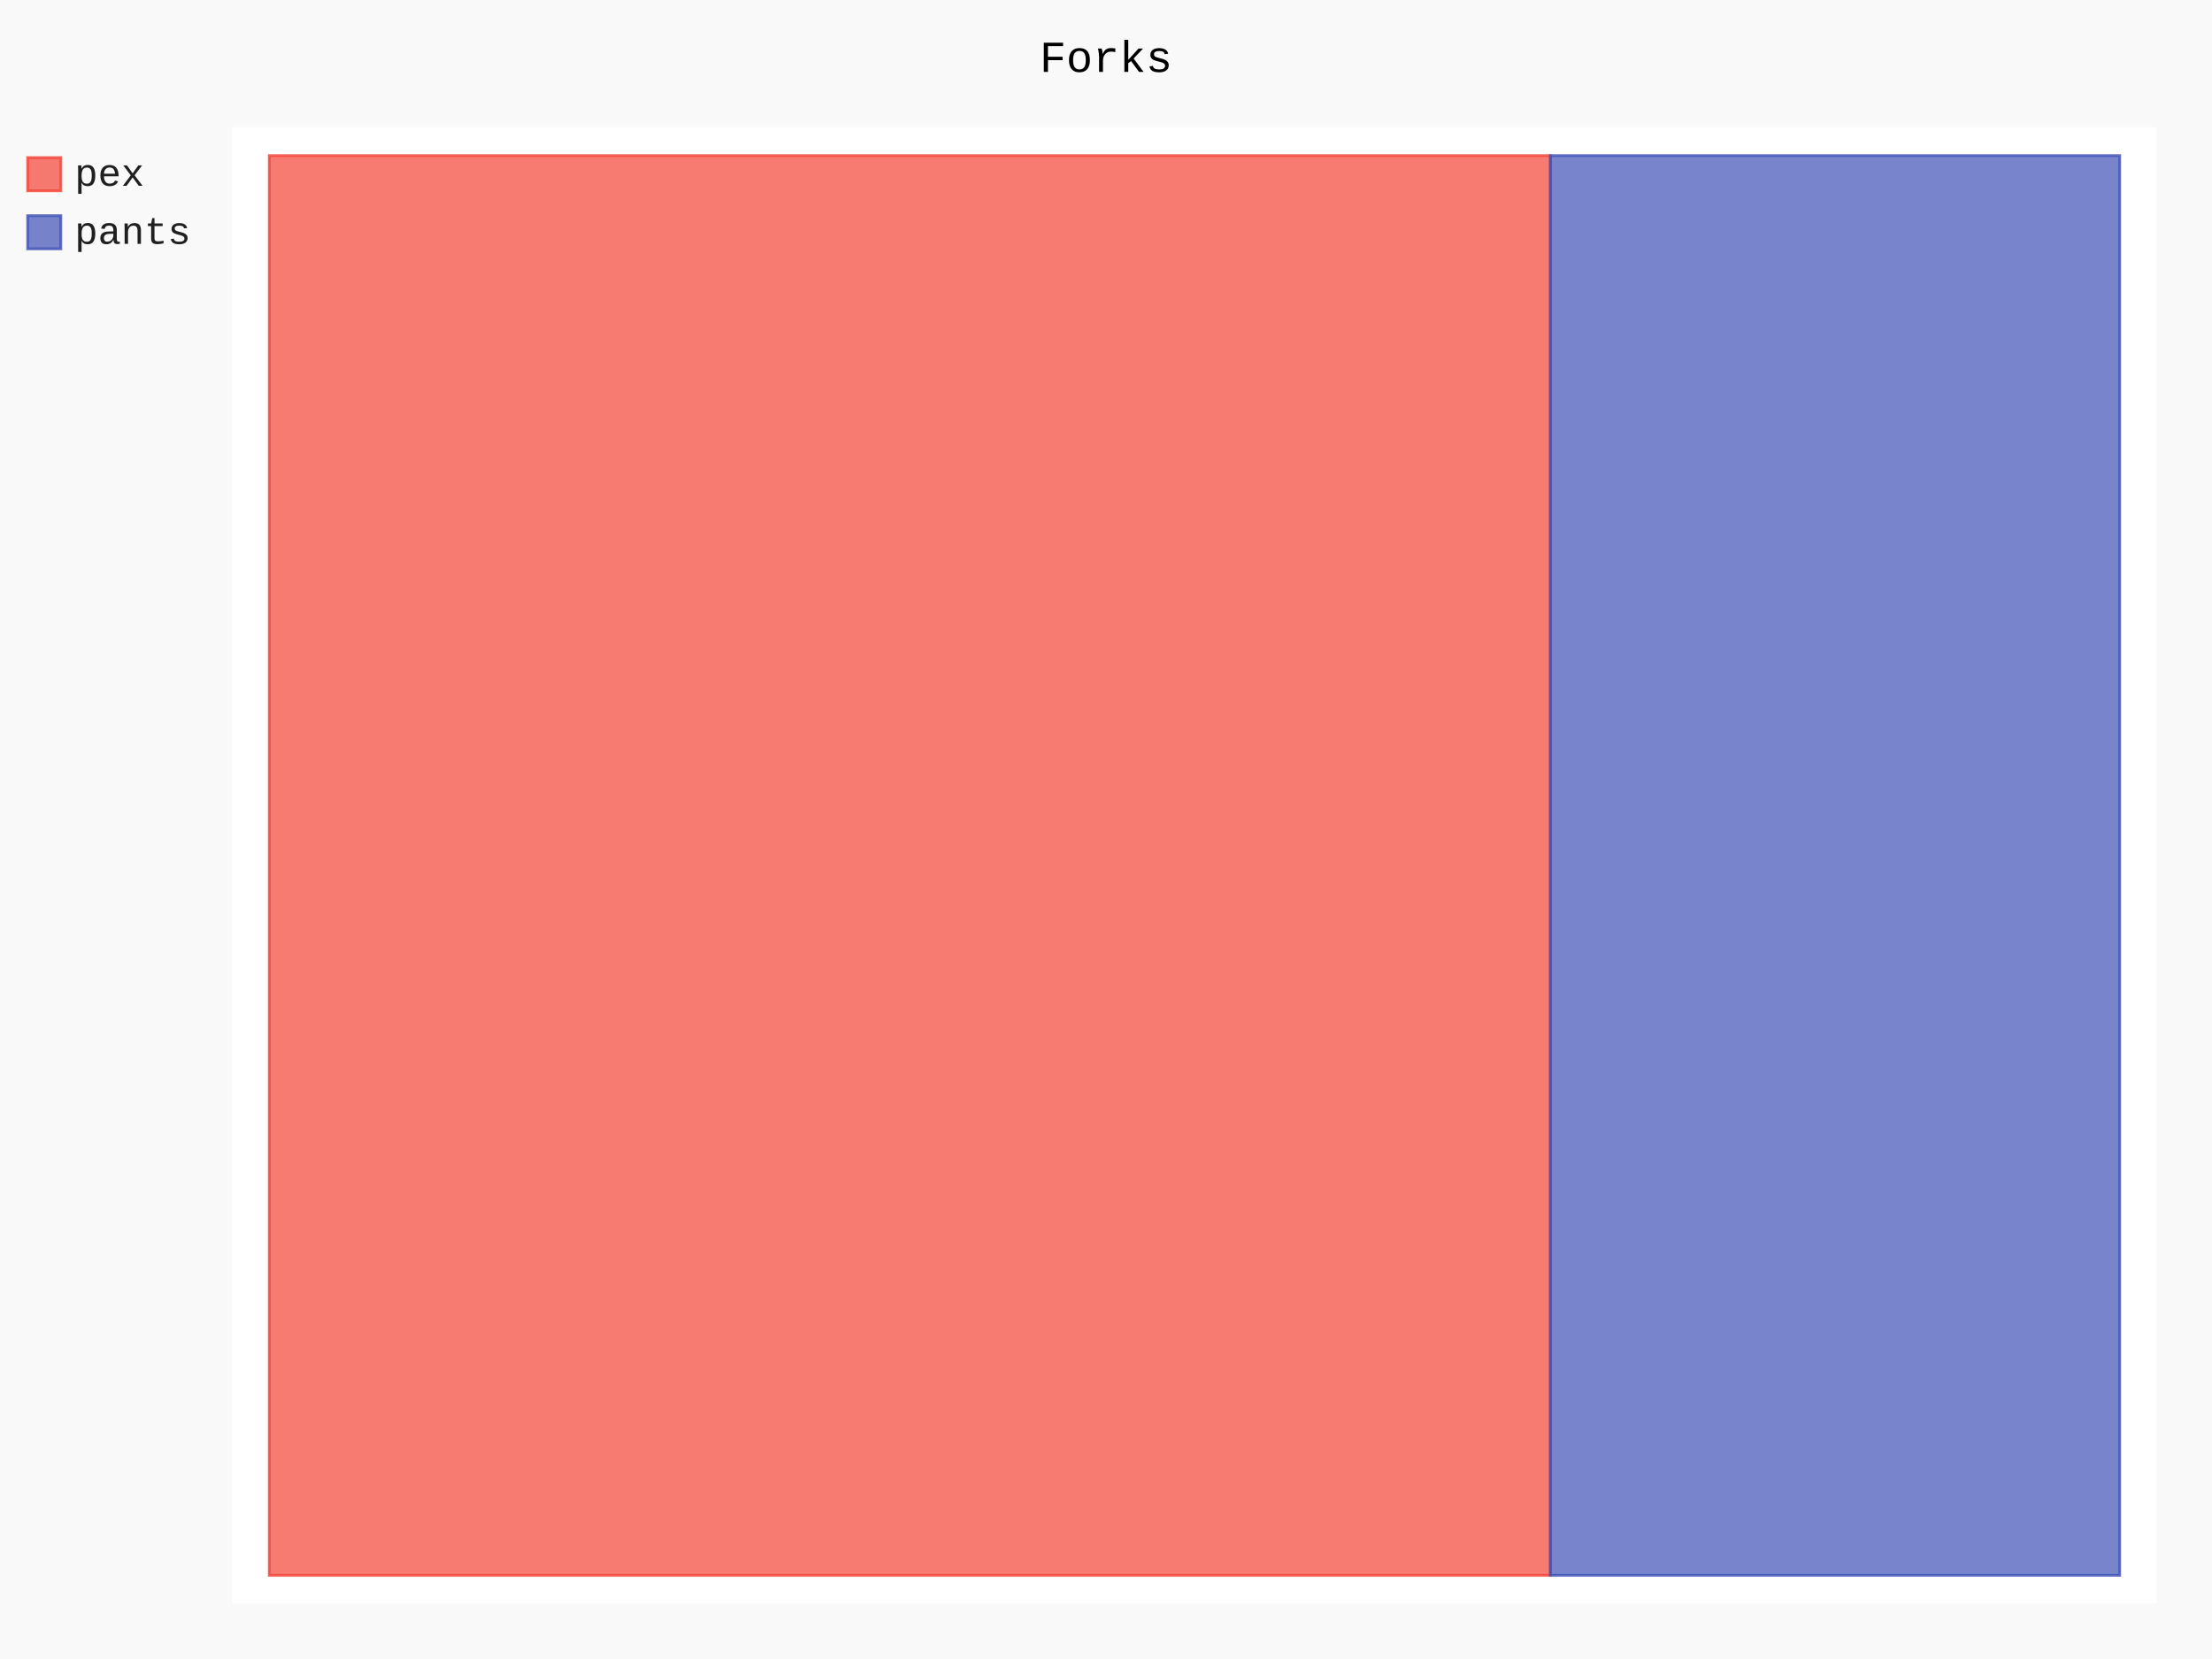
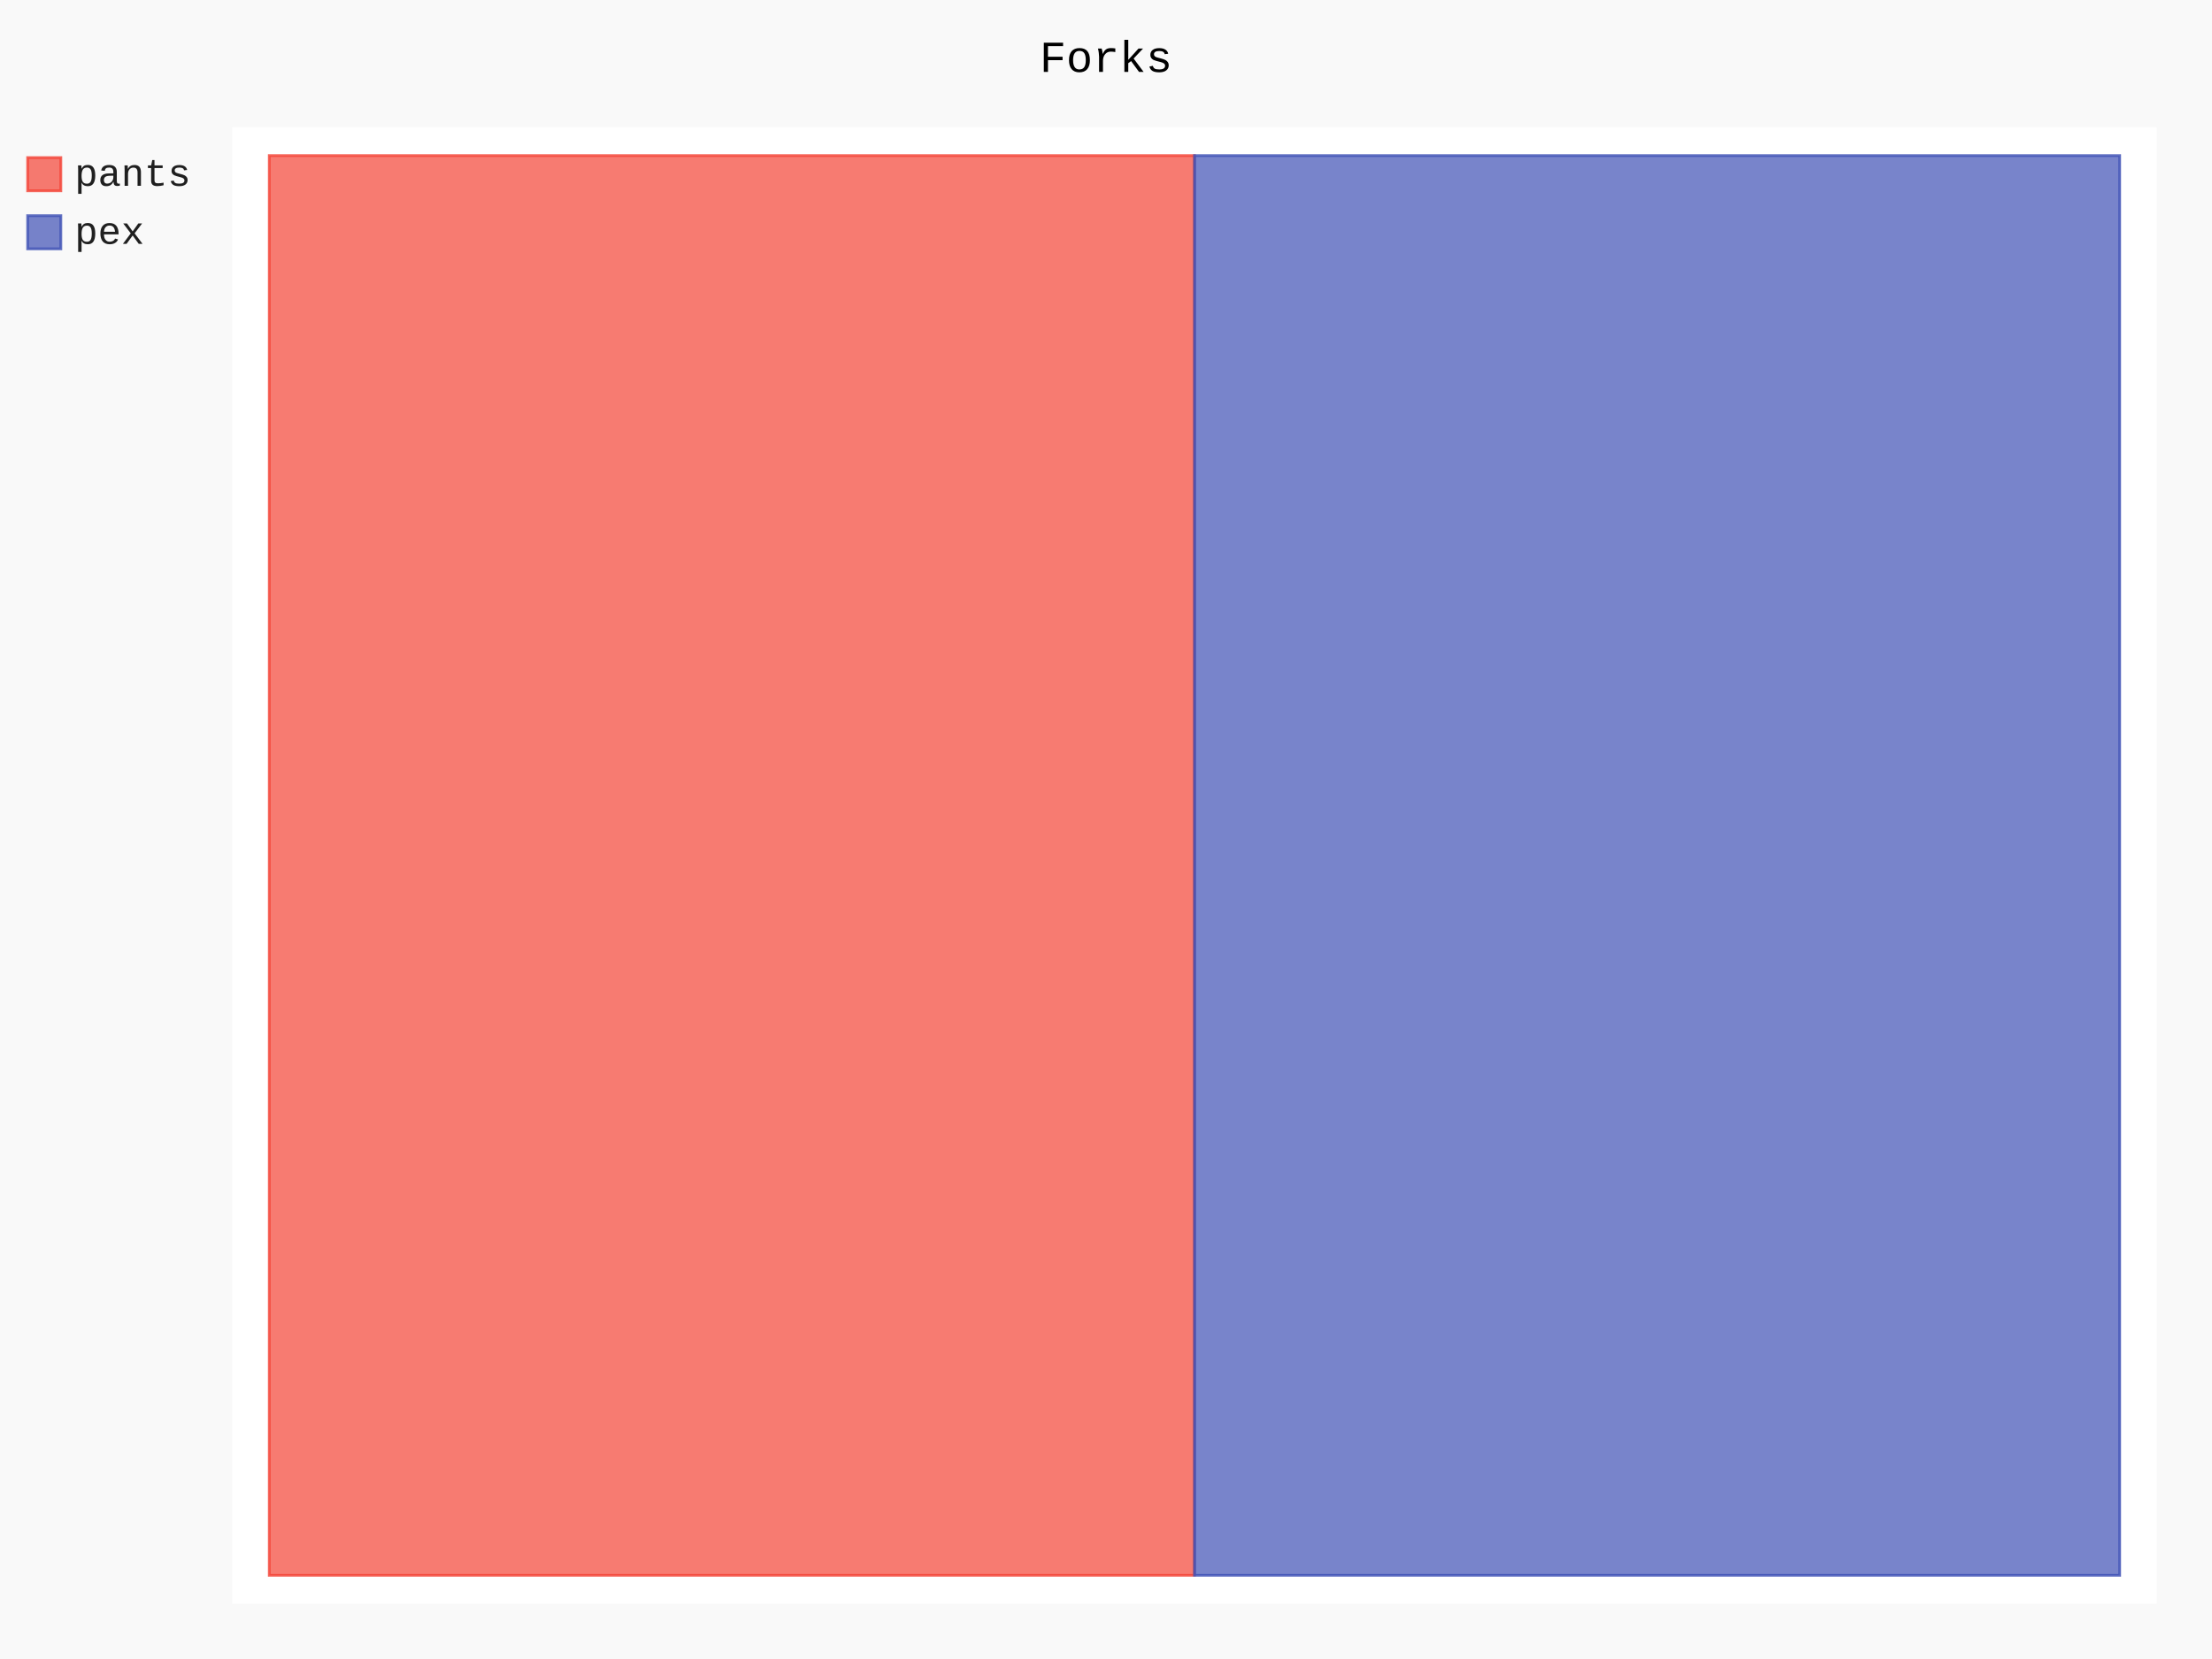
- <svg xmlns="http://www.w3.org/2000/svg" id="chart-54885471-cc04-4c43-93f7-d9dba54c46d6" class="pygal-chart" viewBox="0 0 800 600">
+ <svg xmlns="http://www.w3.org/2000/svg" id="chart-ee3bc6de-74c2-4a8a-bf0f-8fe2f30a6cd4" class="pygal-chart" viewBox="0 0 800 600">
  <defs>
-     <style type="text/css">#chart-54885471-cc04-4c43-93f7-d9dba54c46d6{-webkit-user-select:none;-webkit-font-smoothing:antialiased;font-family:Consolas,"Liberation Mono",Menlo,Courier,monospace}#chart-54885471-cc04-4c43-93f7-d9dba54c46d6 .title{font-family:Consolas,"Liberation Mono",Menlo,Courier,monospace;font-size:16px}#chart-54885471-cc04-4c43-93f7-d9dba54c46d6 .legends .legend text{font-family:Consolas,"Liberation Mono",Menlo,Courier,monospace;font-size:14px}#chart-54885471-cc04-4c43-93f7-d9dba54c46d6 .axis text{font-family:Consolas,"Liberation Mono",Menlo,Courier,monospace;font-size:10px}#chart-54885471-cc04-4c43-93f7-d9dba54c46d6 .axis text.major{font-family:Consolas,"Liberation Mono",Menlo,Courier,monospace;font-size:10px}#chart-54885471-cc04-4c43-93f7-d9dba54c46d6 .text-overlay text.value{font-family:Consolas,"Liberation Mono",Menlo,Courier,monospace;font-size:16px}#chart-54885471-cc04-4c43-93f7-d9dba54c46d6 .text-overlay text.label{font-family:Consolas,"Liberation Mono",Menlo,Courier,monospace;font-size:10px}#chart-54885471-cc04-4c43-93f7-d9dba54c46d6 .tooltip{font-family:Consolas,"Liberation Mono",Menlo,Courier,monospace;font-size:14px}#chart-54885471-cc04-4c43-93f7-d9dba54c46d6 text.no_data{font-family:Consolas,"Liberation Mono",Menlo,Courier,monospace;font-size:64px}
- #chart-54885471-cc04-4c43-93f7-d9dba54c46d6{background-color:rgba(249,249,249,1)}#chart-54885471-cc04-4c43-93f7-d9dba54c46d6 path,#chart-54885471-cc04-4c43-93f7-d9dba54c46d6 line,#chart-54885471-cc04-4c43-93f7-d9dba54c46d6 rect,#chart-54885471-cc04-4c43-93f7-d9dba54c46d6 circle{-webkit-transition:150ms;-moz-transition:150ms;transition:150ms}#chart-54885471-cc04-4c43-93f7-d9dba54c46d6 .graph &gt; .background{fill:rgba(249,249,249,1)}#chart-54885471-cc04-4c43-93f7-d9dba54c46d6 .plot &gt; .background{fill:rgba(255,255,255,1)}#chart-54885471-cc04-4c43-93f7-d9dba54c46d6 .graph{fill:rgba(0,0,0,.87)}#chart-54885471-cc04-4c43-93f7-d9dba54c46d6 text.no_data{fill:rgba(0,0,0,1)}#chart-54885471-cc04-4c43-93f7-d9dba54c46d6 .title{fill:rgba(0,0,0,1)}#chart-54885471-cc04-4c43-93f7-d9dba54c46d6 .legends .legend text{fill:rgba(0,0,0,.87)}#chart-54885471-cc04-4c43-93f7-d9dba54c46d6 .legends .legend:hover text{fill:rgba(0,0,0,1)}#chart-54885471-cc04-4c43-93f7-d9dba54c46d6 .axis .line{stroke:rgba(0,0,0,1)}#chart-54885471-cc04-4c43-93f7-d9dba54c46d6 .axis .guide.line{stroke:rgba(0,0,0,.54)}#chart-54885471-cc04-4c43-93f7-d9dba54c46d6 .axis .major.line{stroke:rgba(0,0,0,.87)}#chart-54885471-cc04-4c43-93f7-d9dba54c46d6 .axis text.major{fill:rgba(0,0,0,1)}#chart-54885471-cc04-4c43-93f7-d9dba54c46d6 .axis.y .guides:hover .guide.line,#chart-54885471-cc04-4c43-93f7-d9dba54c46d6 .line-graph .axis.x .guides:hover .guide.line,#chart-54885471-cc04-4c43-93f7-d9dba54c46d6 .stackedline-graph .axis.x .guides:hover .guide.line,#chart-54885471-cc04-4c43-93f7-d9dba54c46d6 .xy-graph .axis.x .guides:hover .guide.line{stroke:rgba(0,0,0,1)}#chart-54885471-cc04-4c43-93f7-d9dba54c46d6 .axis .guides:hover text{fill:rgba(0,0,0,1)}#chart-54885471-cc04-4c43-93f7-d9dba54c46d6 .reactive{fill-opacity:.7;stroke-opacity:.8}#chart-54885471-cc04-4c43-93f7-d9dba54c46d6 .ci{stroke:rgba(0,0,0,.87)}#chart-54885471-cc04-4c43-93f7-d9dba54c46d6 .reactive.active,#chart-54885471-cc04-4c43-93f7-d9dba54c46d6 .active .reactive{fill-opacity:.8;stroke-opacity:.9;stroke-width:4}#chart-54885471-cc04-4c43-93f7-d9dba54c46d6 .ci .reactive.active{stroke-width:1.5}#chart-54885471-cc04-4c43-93f7-d9dba54c46d6 .series text{fill:rgba(0,0,0,1)}#chart-54885471-cc04-4c43-93f7-d9dba54c46d6 .tooltip rect{fill:rgba(255,255,255,1);stroke:rgba(0,0,0,1);-webkit-transition:opacity 150ms;-moz-transition:opacity 150ms;transition:opacity 150ms}#chart-54885471-cc04-4c43-93f7-d9dba54c46d6 .tooltip .label{fill:rgba(0,0,0,.87)}#chart-54885471-cc04-4c43-93f7-d9dba54c46d6 .tooltip .label{fill:rgba(0,0,0,.87)}#chart-54885471-cc04-4c43-93f7-d9dba54c46d6 .tooltip .legend{font-size:.8em;fill:rgba(0,0,0,.54)}#chart-54885471-cc04-4c43-93f7-d9dba54c46d6 .tooltip .x_label{font-size:.6em;fill:rgba(0,0,0,1)}#chart-54885471-cc04-4c43-93f7-d9dba54c46d6 .tooltip .xlink{font-size:.5em;text-decoration:underline}#chart-54885471-cc04-4c43-93f7-d9dba54c46d6 .tooltip .value{font-size:1.5em}#chart-54885471-cc04-4c43-93f7-d9dba54c46d6 .bound{font-size:.5em}#chart-54885471-cc04-4c43-93f7-d9dba54c46d6 .max-value{font-size:.75em;fill:rgba(0,0,0,.54)}#chart-54885471-cc04-4c43-93f7-d9dba54c46d6 .map-element{fill:rgba(255,255,255,1);stroke:rgba(0,0,0,.54) !important}#chart-54885471-cc04-4c43-93f7-d9dba54c46d6 .map-element .reactive{fill-opacity:inherit;stroke-opacity:inherit}#chart-54885471-cc04-4c43-93f7-d9dba54c46d6 .color-0,#chart-54885471-cc04-4c43-93f7-d9dba54c46d6 .color-0 a:visited{stroke:#F44336;fill:#F44336}#chart-54885471-cc04-4c43-93f7-d9dba54c46d6 .color-1,#chart-54885471-cc04-4c43-93f7-d9dba54c46d6 .color-1 a:visited{stroke:#3F51B5;fill:#3F51B5}#chart-54885471-cc04-4c43-93f7-d9dba54c46d6 .text-overlay .color-0 text{fill:black}#chart-54885471-cc04-4c43-93f7-d9dba54c46d6 .text-overlay .color-1 text{fill:black}
- #chart-54885471-cc04-4c43-93f7-d9dba54c46d6 text.no_data{text-anchor:middle}#chart-54885471-cc04-4c43-93f7-d9dba54c46d6 .guide.line{fill:none}#chart-54885471-cc04-4c43-93f7-d9dba54c46d6 .centered{text-anchor:middle}#chart-54885471-cc04-4c43-93f7-d9dba54c46d6 .title{text-anchor:middle}#chart-54885471-cc04-4c43-93f7-d9dba54c46d6 .legends .legend text{fill-opacity:1}#chart-54885471-cc04-4c43-93f7-d9dba54c46d6 .axis.x text{text-anchor:middle}#chart-54885471-cc04-4c43-93f7-d9dba54c46d6 .axis.x:not(.web) text[transform]{text-anchor:start}#chart-54885471-cc04-4c43-93f7-d9dba54c46d6 .axis.x:not(.web) text[transform].backwards{text-anchor:end}#chart-54885471-cc04-4c43-93f7-d9dba54c46d6 .axis.y text{text-anchor:end}#chart-54885471-cc04-4c43-93f7-d9dba54c46d6 .axis.y text[transform].backwards{text-anchor:start}#chart-54885471-cc04-4c43-93f7-d9dba54c46d6 .axis.y2 text{text-anchor:start}#chart-54885471-cc04-4c43-93f7-d9dba54c46d6 .axis.y2 text[transform].backwards{text-anchor:end}#chart-54885471-cc04-4c43-93f7-d9dba54c46d6 .axis .guide.line{stroke-dasharray:4,4}#chart-54885471-cc04-4c43-93f7-d9dba54c46d6 .axis .major.guide.line{stroke-dasharray:6,6}#chart-54885471-cc04-4c43-93f7-d9dba54c46d6 .horizontal .axis.y .guide.line,#chart-54885471-cc04-4c43-93f7-d9dba54c46d6 .horizontal .axis.y2 .guide.line,#chart-54885471-cc04-4c43-93f7-d9dba54c46d6 .vertical .axis.x .guide.line{opacity:0}#chart-54885471-cc04-4c43-93f7-d9dba54c46d6 .horizontal .axis.always_show .guide.line,#chart-54885471-cc04-4c43-93f7-d9dba54c46d6 .vertical .axis.always_show .guide.line{opacity:1 !important}#chart-54885471-cc04-4c43-93f7-d9dba54c46d6 .axis.y .guides:hover .guide.line,#chart-54885471-cc04-4c43-93f7-d9dba54c46d6 .axis.y2 .guides:hover .guide.line,#chart-54885471-cc04-4c43-93f7-d9dba54c46d6 .axis.x .guides:hover .guide.line{opacity:1}#chart-54885471-cc04-4c43-93f7-d9dba54c46d6 .axis .guides:hover text{opacity:1}#chart-54885471-cc04-4c43-93f7-d9dba54c46d6 .nofill{fill:none}#chart-54885471-cc04-4c43-93f7-d9dba54c46d6 .subtle-fill{fill-opacity:.2}#chart-54885471-cc04-4c43-93f7-d9dba54c46d6 .dot{stroke-width:1px;fill-opacity:1}#chart-54885471-cc04-4c43-93f7-d9dba54c46d6 .dot.active{stroke-width:5px}#chart-54885471-cc04-4c43-93f7-d9dba54c46d6 .dot.negative{fill:transparent}#chart-54885471-cc04-4c43-93f7-d9dba54c46d6 text,#chart-54885471-cc04-4c43-93f7-d9dba54c46d6 tspan{stroke:none !important}#chart-54885471-cc04-4c43-93f7-d9dba54c46d6 .series text.active{opacity:1}#chart-54885471-cc04-4c43-93f7-d9dba54c46d6 .tooltip rect{fill-opacity:.95;stroke-width:.5}#chart-54885471-cc04-4c43-93f7-d9dba54c46d6 .tooltip text{fill-opacity:1}#chart-54885471-cc04-4c43-93f7-d9dba54c46d6 .showable{visibility:hidden}#chart-54885471-cc04-4c43-93f7-d9dba54c46d6 .showable.shown{visibility:visible}#chart-54885471-cc04-4c43-93f7-d9dba54c46d6 .gauge-background{fill:rgba(229,229,229,1);stroke:none}#chart-54885471-cc04-4c43-93f7-d9dba54c46d6 .bg-lines{stroke:rgba(249,249,249,1);stroke-width:2px}</style>
+     <style type="text/css">#chart-ee3bc6de-74c2-4a8a-bf0f-8fe2f30a6cd4{-webkit-user-select:none;-webkit-font-smoothing:antialiased;font-family:Consolas,"Liberation Mono",Menlo,Courier,monospace}#chart-ee3bc6de-74c2-4a8a-bf0f-8fe2f30a6cd4 .title{font-family:Consolas,"Liberation Mono",Menlo,Courier,monospace;font-size:16px}#chart-ee3bc6de-74c2-4a8a-bf0f-8fe2f30a6cd4 .legends .legend text{font-family:Consolas,"Liberation Mono",Menlo,Courier,monospace;font-size:14px}#chart-ee3bc6de-74c2-4a8a-bf0f-8fe2f30a6cd4 .axis text{font-family:Consolas,"Liberation Mono",Menlo,Courier,monospace;font-size:10px}#chart-ee3bc6de-74c2-4a8a-bf0f-8fe2f30a6cd4 .axis text.major{font-family:Consolas,"Liberation Mono",Menlo,Courier,monospace;font-size:10px}#chart-ee3bc6de-74c2-4a8a-bf0f-8fe2f30a6cd4 .text-overlay text.value{font-family:Consolas,"Liberation Mono",Menlo,Courier,monospace;font-size:16px}#chart-ee3bc6de-74c2-4a8a-bf0f-8fe2f30a6cd4 .text-overlay text.label{font-family:Consolas,"Liberation Mono",Menlo,Courier,monospace;font-size:10px}#chart-ee3bc6de-74c2-4a8a-bf0f-8fe2f30a6cd4 .tooltip{font-family:Consolas,"Liberation Mono",Menlo,Courier,monospace;font-size:14px}#chart-ee3bc6de-74c2-4a8a-bf0f-8fe2f30a6cd4 text.no_data{font-family:Consolas,"Liberation Mono",Menlo,Courier,monospace;font-size:64px}
+ #chart-ee3bc6de-74c2-4a8a-bf0f-8fe2f30a6cd4{background-color:rgba(249,249,249,1)}#chart-ee3bc6de-74c2-4a8a-bf0f-8fe2f30a6cd4 path,#chart-ee3bc6de-74c2-4a8a-bf0f-8fe2f30a6cd4 line,#chart-ee3bc6de-74c2-4a8a-bf0f-8fe2f30a6cd4 rect,#chart-ee3bc6de-74c2-4a8a-bf0f-8fe2f30a6cd4 circle{-webkit-transition:150ms;-moz-transition:150ms;transition:150ms}#chart-ee3bc6de-74c2-4a8a-bf0f-8fe2f30a6cd4 .graph &gt; .background{fill:rgba(249,249,249,1)}#chart-ee3bc6de-74c2-4a8a-bf0f-8fe2f30a6cd4 .plot &gt; .background{fill:rgba(255,255,255,1)}#chart-ee3bc6de-74c2-4a8a-bf0f-8fe2f30a6cd4 .graph{fill:rgba(0,0,0,.87)}#chart-ee3bc6de-74c2-4a8a-bf0f-8fe2f30a6cd4 text.no_data{fill:rgba(0,0,0,1)}#chart-ee3bc6de-74c2-4a8a-bf0f-8fe2f30a6cd4 .title{fill:rgba(0,0,0,1)}#chart-ee3bc6de-74c2-4a8a-bf0f-8fe2f30a6cd4 .legends .legend text{fill:rgba(0,0,0,.87)}#chart-ee3bc6de-74c2-4a8a-bf0f-8fe2f30a6cd4 .legends .legend:hover text{fill:rgba(0,0,0,1)}#chart-ee3bc6de-74c2-4a8a-bf0f-8fe2f30a6cd4 .axis .line{stroke:rgba(0,0,0,1)}#chart-ee3bc6de-74c2-4a8a-bf0f-8fe2f30a6cd4 .axis .guide.line{stroke:rgba(0,0,0,.54)}#chart-ee3bc6de-74c2-4a8a-bf0f-8fe2f30a6cd4 .axis .major.line{stroke:rgba(0,0,0,.87)}#chart-ee3bc6de-74c2-4a8a-bf0f-8fe2f30a6cd4 .axis text.major{fill:rgba(0,0,0,1)}#chart-ee3bc6de-74c2-4a8a-bf0f-8fe2f30a6cd4 .axis.y .guides:hover .guide.line,#chart-ee3bc6de-74c2-4a8a-bf0f-8fe2f30a6cd4 .line-graph .axis.x .guides:hover .guide.line,#chart-ee3bc6de-74c2-4a8a-bf0f-8fe2f30a6cd4 .stackedline-graph .axis.x .guides:hover .guide.line,#chart-ee3bc6de-74c2-4a8a-bf0f-8fe2f30a6cd4 .xy-graph .axis.x .guides:hover .guide.line{stroke:rgba(0,0,0,1)}#chart-ee3bc6de-74c2-4a8a-bf0f-8fe2f30a6cd4 .axis .guides:hover text{fill:rgba(0,0,0,1)}#chart-ee3bc6de-74c2-4a8a-bf0f-8fe2f30a6cd4 .reactive{fill-opacity:.7;stroke-opacity:.8}#chart-ee3bc6de-74c2-4a8a-bf0f-8fe2f30a6cd4 .ci{stroke:rgba(0,0,0,.87)}#chart-ee3bc6de-74c2-4a8a-bf0f-8fe2f30a6cd4 .reactive.active,#chart-ee3bc6de-74c2-4a8a-bf0f-8fe2f30a6cd4 .active .reactive{fill-opacity:.8;stroke-opacity:.9;stroke-width:4}#chart-ee3bc6de-74c2-4a8a-bf0f-8fe2f30a6cd4 .ci .reactive.active{stroke-width:1.5}#chart-ee3bc6de-74c2-4a8a-bf0f-8fe2f30a6cd4 .series text{fill:rgba(0,0,0,1)}#chart-ee3bc6de-74c2-4a8a-bf0f-8fe2f30a6cd4 .tooltip rect{fill:rgba(255,255,255,1);stroke:rgba(0,0,0,1);-webkit-transition:opacity 150ms;-moz-transition:opacity 150ms;transition:opacity 150ms}#chart-ee3bc6de-74c2-4a8a-bf0f-8fe2f30a6cd4 .tooltip .label{fill:rgba(0,0,0,.87)}#chart-ee3bc6de-74c2-4a8a-bf0f-8fe2f30a6cd4 .tooltip .label{fill:rgba(0,0,0,.87)}#chart-ee3bc6de-74c2-4a8a-bf0f-8fe2f30a6cd4 .tooltip .legend{font-size:.8em;fill:rgba(0,0,0,.54)}#chart-ee3bc6de-74c2-4a8a-bf0f-8fe2f30a6cd4 .tooltip .x_label{font-size:.6em;fill:rgba(0,0,0,1)}#chart-ee3bc6de-74c2-4a8a-bf0f-8fe2f30a6cd4 .tooltip .xlink{font-size:.5em;text-decoration:underline}#chart-ee3bc6de-74c2-4a8a-bf0f-8fe2f30a6cd4 .tooltip .value{font-size:1.5em}#chart-ee3bc6de-74c2-4a8a-bf0f-8fe2f30a6cd4 .bound{font-size:.5em}#chart-ee3bc6de-74c2-4a8a-bf0f-8fe2f30a6cd4 .max-value{font-size:.75em;fill:rgba(0,0,0,.54)}#chart-ee3bc6de-74c2-4a8a-bf0f-8fe2f30a6cd4 .map-element{fill:rgba(255,255,255,1);stroke:rgba(0,0,0,.54) !important}#chart-ee3bc6de-74c2-4a8a-bf0f-8fe2f30a6cd4 .map-element .reactive{fill-opacity:inherit;stroke-opacity:inherit}#chart-ee3bc6de-74c2-4a8a-bf0f-8fe2f30a6cd4 .color-0,#chart-ee3bc6de-74c2-4a8a-bf0f-8fe2f30a6cd4 .color-0 a:visited{stroke:#F44336;fill:#F44336}#chart-ee3bc6de-74c2-4a8a-bf0f-8fe2f30a6cd4 .color-1,#chart-ee3bc6de-74c2-4a8a-bf0f-8fe2f30a6cd4 .color-1 a:visited{stroke:#3F51B5;fill:#3F51B5}#chart-ee3bc6de-74c2-4a8a-bf0f-8fe2f30a6cd4 .text-overlay .color-0 text{fill:black}#chart-ee3bc6de-74c2-4a8a-bf0f-8fe2f30a6cd4 .text-overlay .color-1 text{fill:black}
+ #chart-ee3bc6de-74c2-4a8a-bf0f-8fe2f30a6cd4 text.no_data{text-anchor:middle}#chart-ee3bc6de-74c2-4a8a-bf0f-8fe2f30a6cd4 .guide.line{fill:none}#chart-ee3bc6de-74c2-4a8a-bf0f-8fe2f30a6cd4 .centered{text-anchor:middle}#chart-ee3bc6de-74c2-4a8a-bf0f-8fe2f30a6cd4 .title{text-anchor:middle}#chart-ee3bc6de-74c2-4a8a-bf0f-8fe2f30a6cd4 .legends .legend text{fill-opacity:1}#chart-ee3bc6de-74c2-4a8a-bf0f-8fe2f30a6cd4 .axis.x text{text-anchor:middle}#chart-ee3bc6de-74c2-4a8a-bf0f-8fe2f30a6cd4 .axis.x:not(.web) text[transform]{text-anchor:start}#chart-ee3bc6de-74c2-4a8a-bf0f-8fe2f30a6cd4 .axis.x:not(.web) text[transform].backwards{text-anchor:end}#chart-ee3bc6de-74c2-4a8a-bf0f-8fe2f30a6cd4 .axis.y text{text-anchor:end}#chart-ee3bc6de-74c2-4a8a-bf0f-8fe2f30a6cd4 .axis.y text[transform].backwards{text-anchor:start}#chart-ee3bc6de-74c2-4a8a-bf0f-8fe2f30a6cd4 .axis.y2 text{text-anchor:start}#chart-ee3bc6de-74c2-4a8a-bf0f-8fe2f30a6cd4 .axis.y2 text[transform].backwards{text-anchor:end}#chart-ee3bc6de-74c2-4a8a-bf0f-8fe2f30a6cd4 .axis .guide.line{stroke-dasharray:4,4}#chart-ee3bc6de-74c2-4a8a-bf0f-8fe2f30a6cd4 .axis .major.guide.line{stroke-dasharray:6,6}#chart-ee3bc6de-74c2-4a8a-bf0f-8fe2f30a6cd4 .horizontal .axis.y .guide.line,#chart-ee3bc6de-74c2-4a8a-bf0f-8fe2f30a6cd4 .horizontal .axis.y2 .guide.line,#chart-ee3bc6de-74c2-4a8a-bf0f-8fe2f30a6cd4 .vertical .axis.x .guide.line{opacity:0}#chart-ee3bc6de-74c2-4a8a-bf0f-8fe2f30a6cd4 .horizontal .axis.always_show .guide.line,#chart-ee3bc6de-74c2-4a8a-bf0f-8fe2f30a6cd4 .vertical .axis.always_show .guide.line{opacity:1 !important}#chart-ee3bc6de-74c2-4a8a-bf0f-8fe2f30a6cd4 .axis.y .guides:hover .guide.line,#chart-ee3bc6de-74c2-4a8a-bf0f-8fe2f30a6cd4 .axis.y2 .guides:hover .guide.line,#chart-ee3bc6de-74c2-4a8a-bf0f-8fe2f30a6cd4 .axis.x .guides:hover .guide.line{opacity:1}#chart-ee3bc6de-74c2-4a8a-bf0f-8fe2f30a6cd4 .axis .guides:hover text{opacity:1}#chart-ee3bc6de-74c2-4a8a-bf0f-8fe2f30a6cd4 .nofill{fill:none}#chart-ee3bc6de-74c2-4a8a-bf0f-8fe2f30a6cd4 .subtle-fill{fill-opacity:.2}#chart-ee3bc6de-74c2-4a8a-bf0f-8fe2f30a6cd4 .dot{stroke-width:1px;fill-opacity:1}#chart-ee3bc6de-74c2-4a8a-bf0f-8fe2f30a6cd4 .dot.active{stroke-width:5px}#chart-ee3bc6de-74c2-4a8a-bf0f-8fe2f30a6cd4 .dot.negative{fill:transparent}#chart-ee3bc6de-74c2-4a8a-bf0f-8fe2f30a6cd4 text,#chart-ee3bc6de-74c2-4a8a-bf0f-8fe2f30a6cd4 tspan{stroke:none !important}#chart-ee3bc6de-74c2-4a8a-bf0f-8fe2f30a6cd4 .series text.active{opacity:1}#chart-ee3bc6de-74c2-4a8a-bf0f-8fe2f30a6cd4 .tooltip rect{fill-opacity:.95;stroke-width:.5}#chart-ee3bc6de-74c2-4a8a-bf0f-8fe2f30a6cd4 .tooltip text{fill-opacity:1}#chart-ee3bc6de-74c2-4a8a-bf0f-8fe2f30a6cd4 .showable{visibility:hidden}#chart-ee3bc6de-74c2-4a8a-bf0f-8fe2f30a6cd4 .showable.shown{visibility:visible}#chart-ee3bc6de-74c2-4a8a-bf0f-8fe2f30a6cd4 .gauge-background{fill:rgba(229,229,229,1);stroke:none}#chart-ee3bc6de-74c2-4a8a-bf0f-8fe2f30a6cd4 .bg-lines{stroke:rgba(249,249,249,1);stroke-width:2px}</style>
  </defs>
  <g class="graph treemap-graph vertical">
    <rect x="0" y="0" width="800" height="600" class="background" />
    <g transform="translate(84, 46)" class="plot">
      <rect x="0" y="0" width="696.0" height="534" class="background" />
      <g class="series serie-0 color-0">
        <g class="rects">
          <g class="rect">
-             <rect x="13.385" y="10.269" width="463.314" height="513.462" class="rect reactive tooltip-trigger" />
+             <rect x="13.385" y="10.269" width="334.615" height="513.462" class="rect reactive tooltip-trigger" />
          </g>
        </g>
      </g>
      <g class="series serie-1 color-1">
        <g class="rects">
          <g class="rect">
-             <rect x="476.698" y="10.269" width="205.917" height="513.462" class="rect reactive tooltip-trigger" />
+             <rect x="348.0" y="10.269" width="334.615" height="513.462" class="rect reactive tooltip-trigger" />
          </g>
        </g>
      </g>
    </g>
    <g class="titles">
      <text x="400.0" y="26" class="title plot_title">Forks</text>
    </g>
    <g transform="translate(84, 46)" class="plot overlay">
      <g class="series serie-0 color-0" />
      <g class="series serie-1 color-1" />
    </g>
    <g transform="translate(84, 46)" class="plot text-overlay">
      <g class="series serie-0 color-0" />
      <g class="series serie-1 color-1" />
    </g>
    <g transform="translate(84, 46)" class="plot tooltip-overlay">
      <g transform="translate(0 0)" style="opacity: 0" class="tooltip">
        <rect rx="0" ry="0" width="0" height="0" class="tooltip-box" />
        <g class="text" />
      </g>
    </g>
    <g transform="translate(10, 56)" class="legends">
      <g id="activate-serie-0" class="legend reactive activate-serie">
        <rect x="0.0" y="1.0" width="12" height="12" class="color-0 reactive" />
-         <text x="17.0" y="11.2">pex</text>
+         <text x="17.0" y="11.2">pants</text>
      </g>
      <g id="activate-serie-1" class="legend reactive activate-serie">
        <rect x="0.0" y="22.0" width="12" height="12" class="color-1 reactive" />
-         <text x="17.0" y="32.2">pants</text>
+         <text x="17.0" y="32.2">pex</text>
      </g>
    </g>
    <g transform="translate(790, 56)" class="legends" />
  </g>
</svg>
